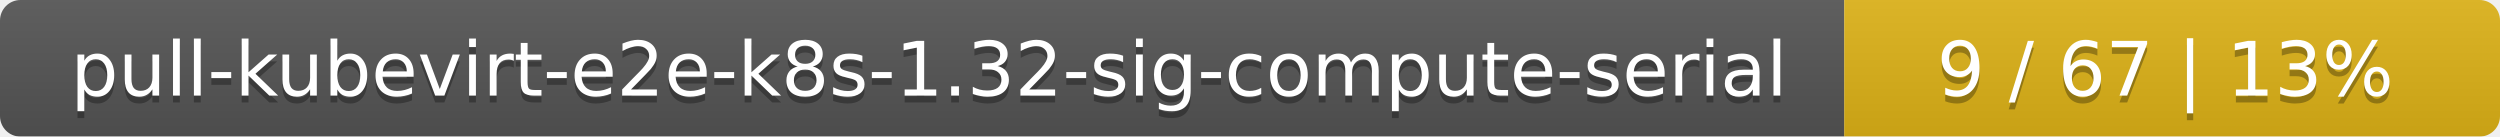
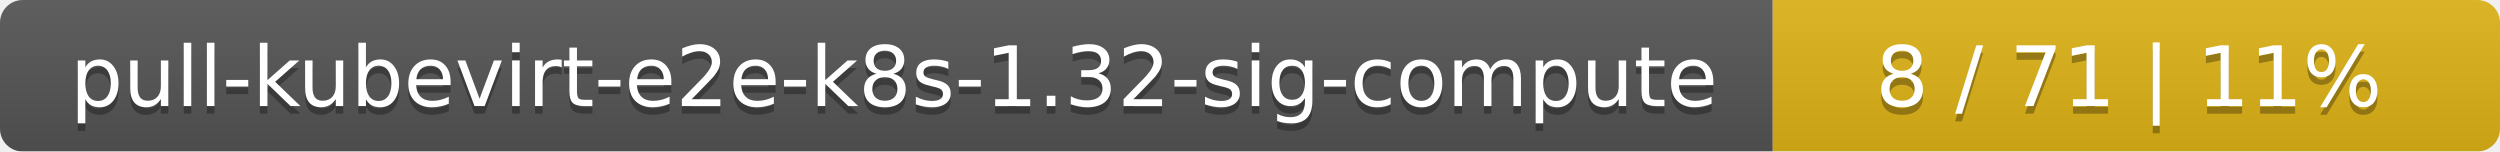
- <svg xmlns="http://www.w3.org/2000/svg" width="366" height="20">
+ <svg xmlns="http://www.w3.org/2000/svg" width="330" height="20">
  <linearGradient id="smooth" x2="0" y2="100%">
    <stop offset="0" stop-color="#bbb" stop-opacity=".1" />
    <stop offset="1" stop-opacity=".1" />
  </linearGradient>
  <mask id="round">
-     <rect width="366" height="20" rx="3" fill="#fff" />
+     <rect width="330" height="20" rx="3" fill="#fff" />
  </mask>
  <g mask="url(#round)">
-     <rect width="270" height="20" fill="#555" />
-     <rect x="270" width="96" height="20" fill="#dfb317" />
-     <rect width="366" height="20" fill="url(#smooth)" />
+     <rect width="234" height="20" fill="#555" />
+     <rect x="234" width="96" height="20" fill="#dfb317" />
+     <rect width="330" height="20" fill="url(#smooth)" />
  </g>
  <g fill="#fff" text-anchor="middle" font-family="DejaVu Sans,Verdana,Geneva,sans-serif" font-size="11">
-     <text x="136" y="15" fill="#010101" fill-opacity=".3">pull-kubevirt-e2e-k8s-1.32-sig-compute-serial</text>
-     <text x="136" y="14">pull-kubevirt-e2e-k8s-1.32-sig-compute-serial</text>
-     <text x="317" y="15" fill="#010101" fill-opacity=".3">9 / 67    |    13%</text>
-     <text x="317" y="14">9 / 67    |    13%</text>
+     <text x="118" y="15" fill="#010101" fill-opacity=".3">pull-kubevirt-e2e-k8s-1.32-sig-compute</text>
+     <text x="118" y="14">pull-kubevirt-e2e-k8s-1.32-sig-compute</text>
+     <text x="281" y="15" fill="#010101" fill-opacity=".3">8 / 71    |    11%</text>
+     <text x="281" y="14">8 / 71    |    11%</text>
  </g>
</svg>
